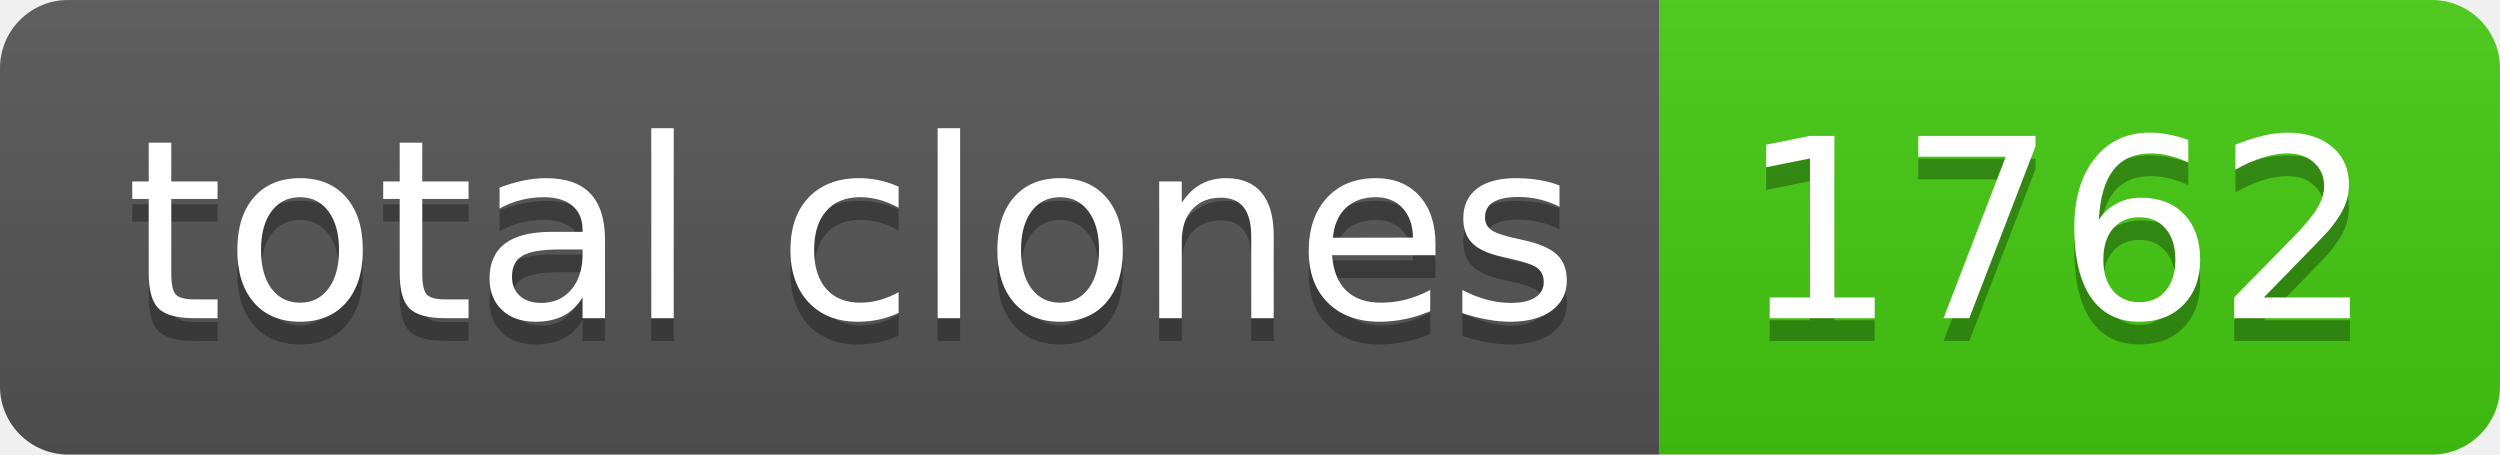
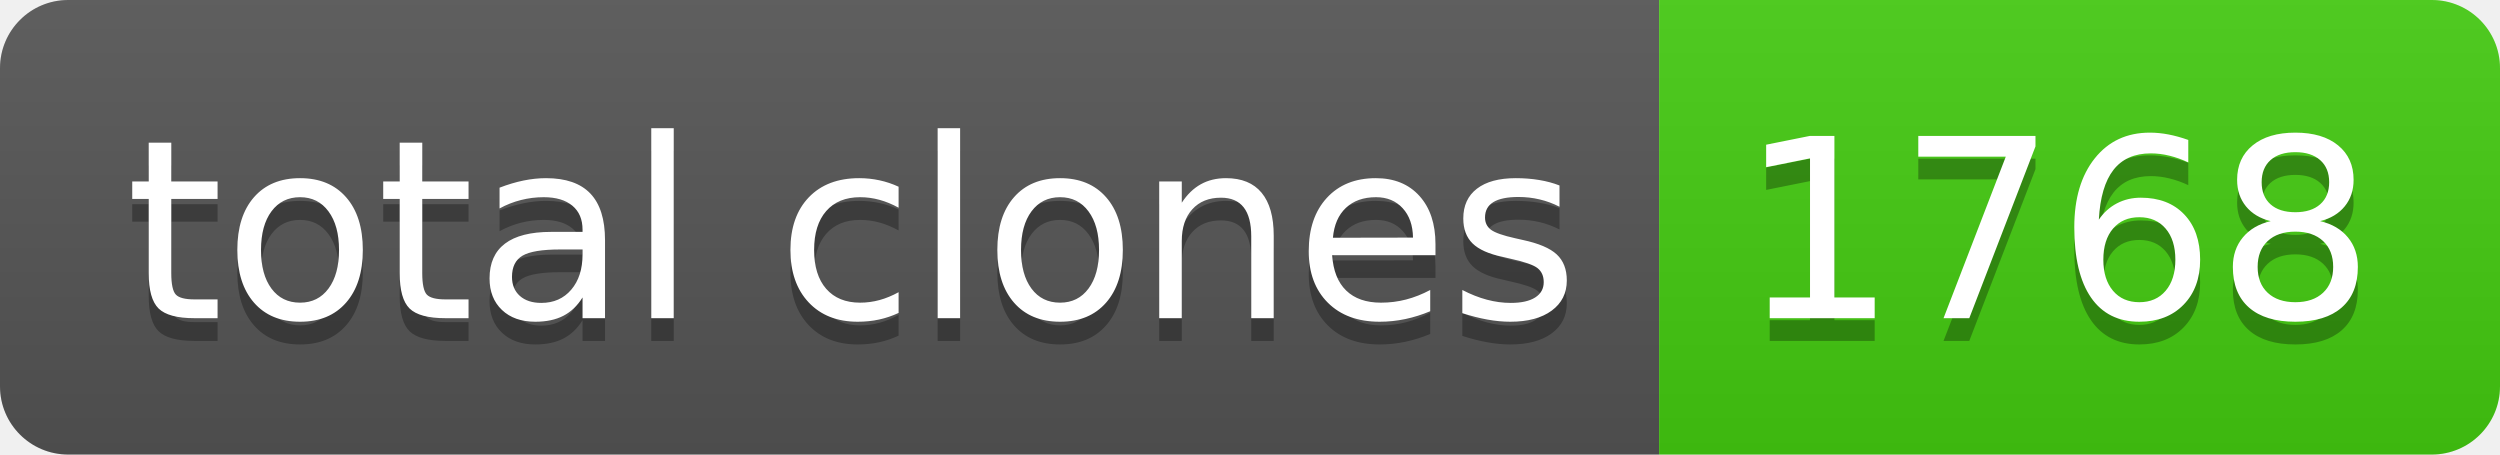
- <svg xmlns="http://www.w3.org/2000/svg" width="110" height="20" role="img" aria-label="total clones: 1762">
+ <svg xmlns="http://www.w3.org/2000/svg" width="110" height="20" role="img" aria-label="total clones: 1768">
  <linearGradient id="s" x2="0" y2="100%">
    <stop offset="0" stop-color="#bbb" stop-opacity=".1" />
    <stop offset="1" stop-opacity=".1" />
  </linearGradient>
  <clipPath id="r">
    <rect width="110" height="20" rx="3" fill="#fff" />
  </clipPath>
  <g clip-path="url(#r)">
    <rect width="73" height="20" fill="#555" />
    <rect x="73" width="37" height="20" fill="#4c1" />
    <rect width="110" height="20" fill="url(#s)" />
  </g>
  <g fill="#fff" text-anchor="middle" font-family="Verdana,Geneva,DejaVu Sans,sans-serif" text-rendering="geometricPrecision" font-size="110">
    <text aria-hidden="true" x="375" y="150" fill="#010101" fill-opacity=".3" transform="scale(.1)" textLength="630">total clones</text>
    <text x="375" y="140" transform="scale(.1)" fill="#fff" textLength="630">total clones</text>
-     <text aria-hidden="true" x="905" y="150" fill="#010101" fill-opacity=".3" transform="scale(.1)" textLength="270">1762</text>
-     <text x="905" y="140" transform="scale(.1)" fill="#fff" textLength="270">1762</text>
+     <text aria-hidden="true" x="905" y="150" fill="#010101" fill-opacity=".3" transform="scale(.1)" textLength="270">1768</text>
+     <text x="905" y="140" transform="scale(.1)" fill="#fff" textLength="270">1768</text>
  </g>
</svg>
